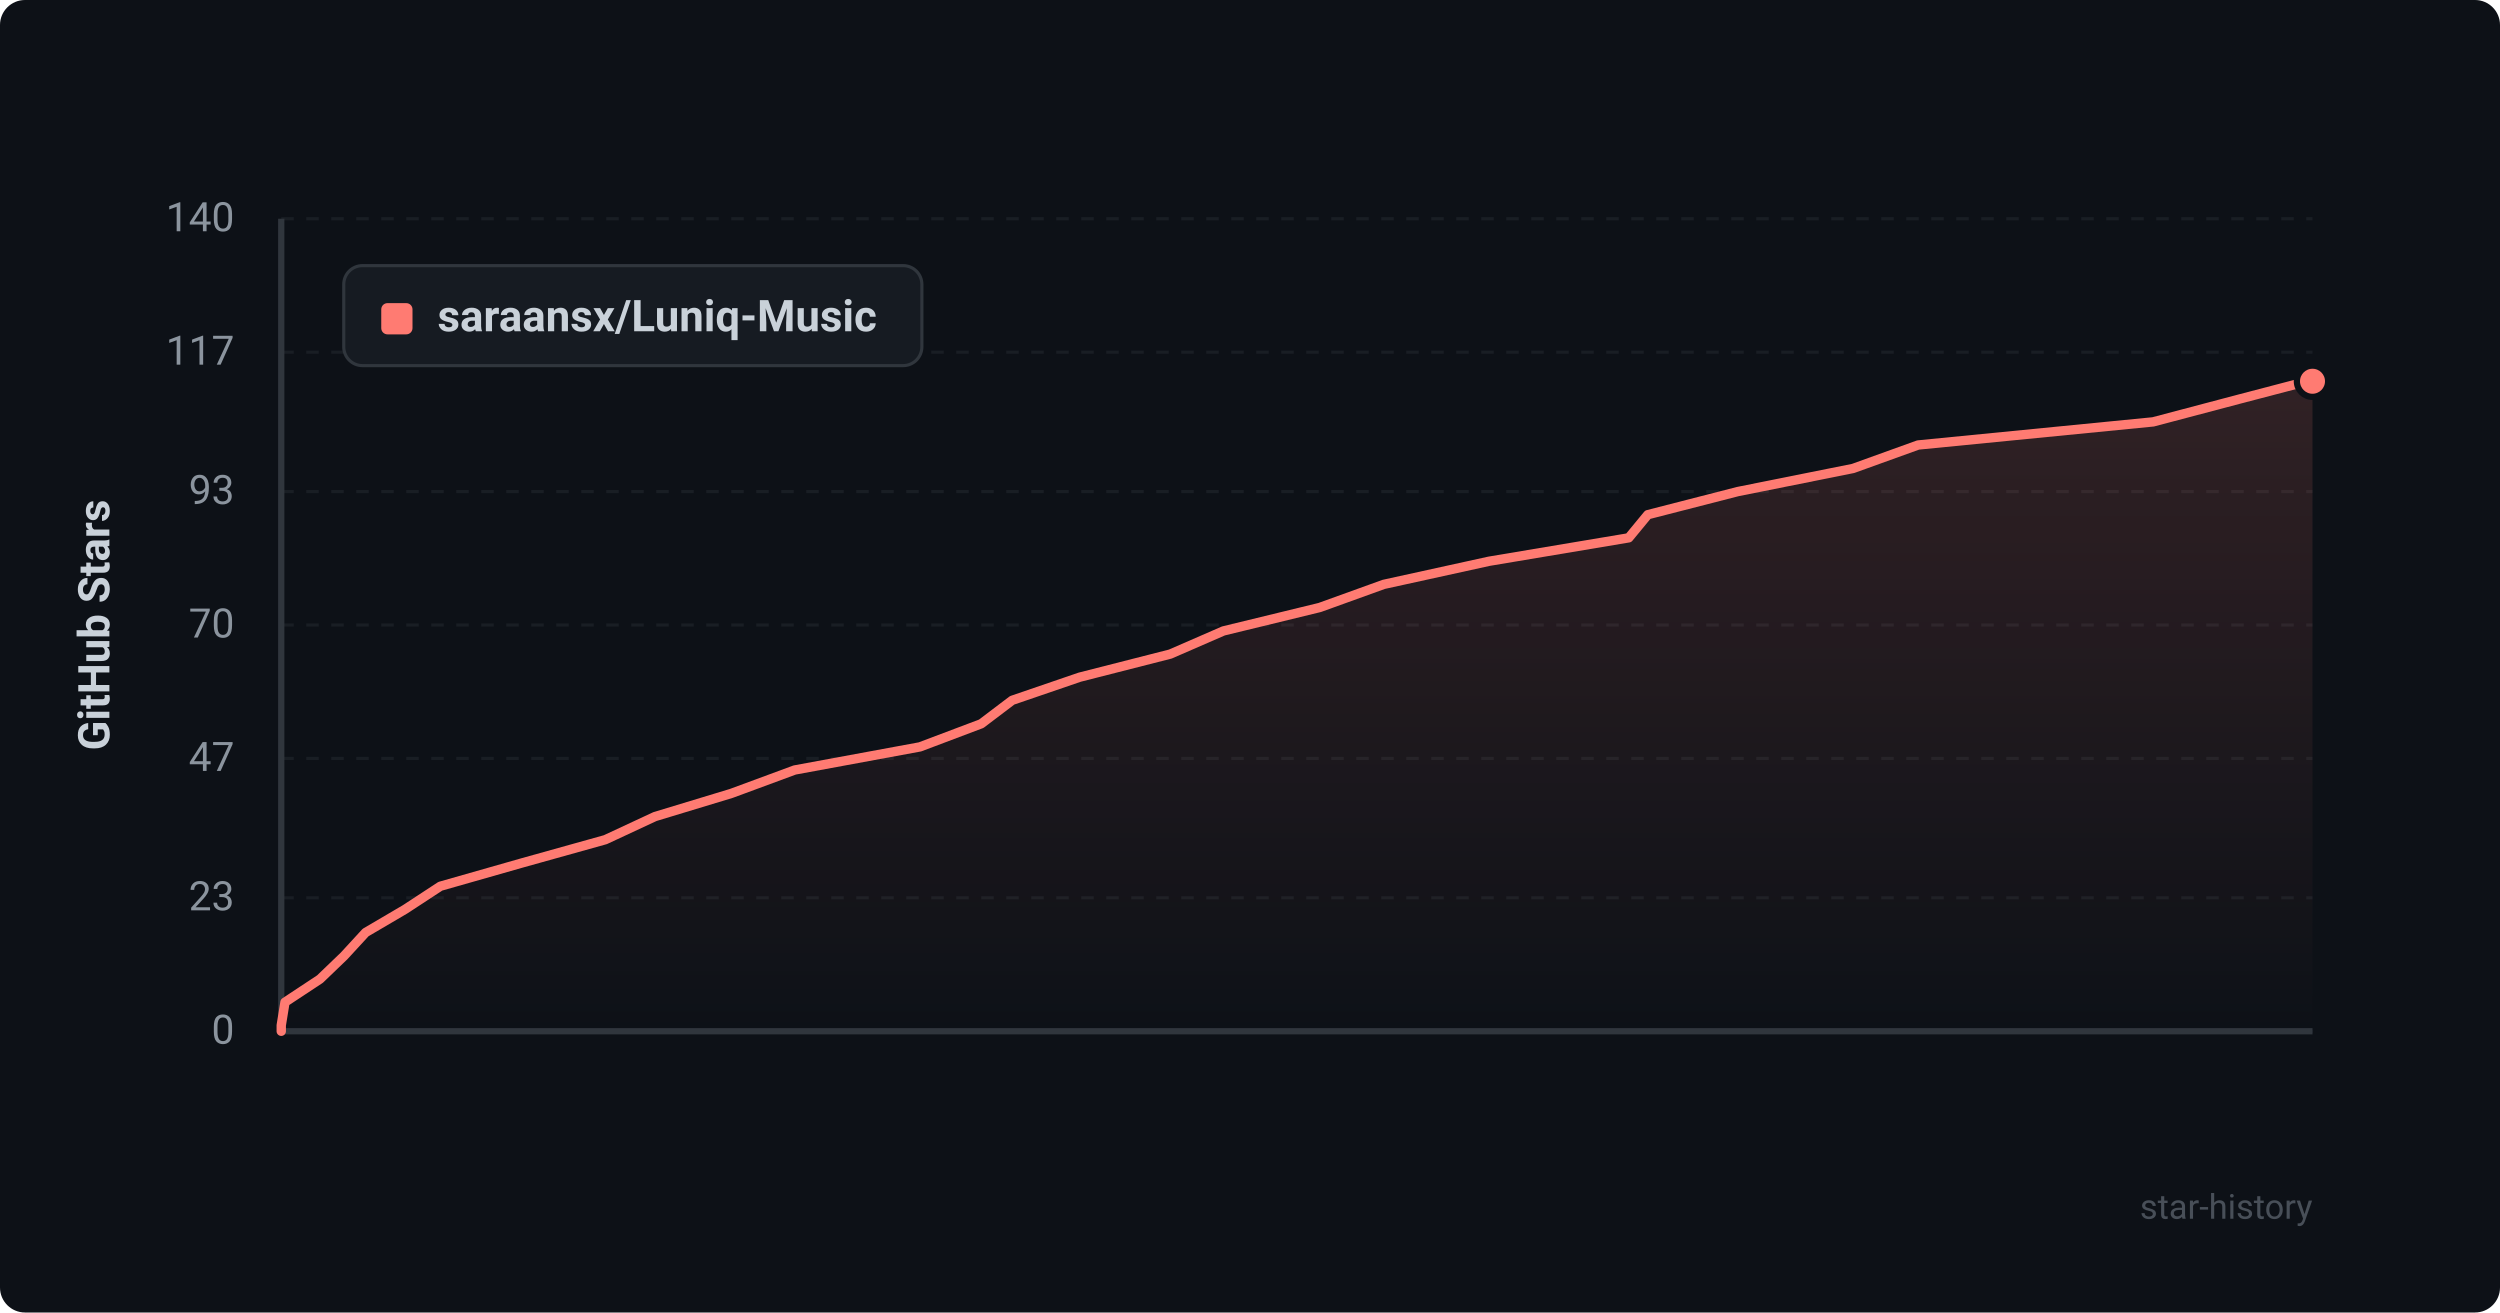
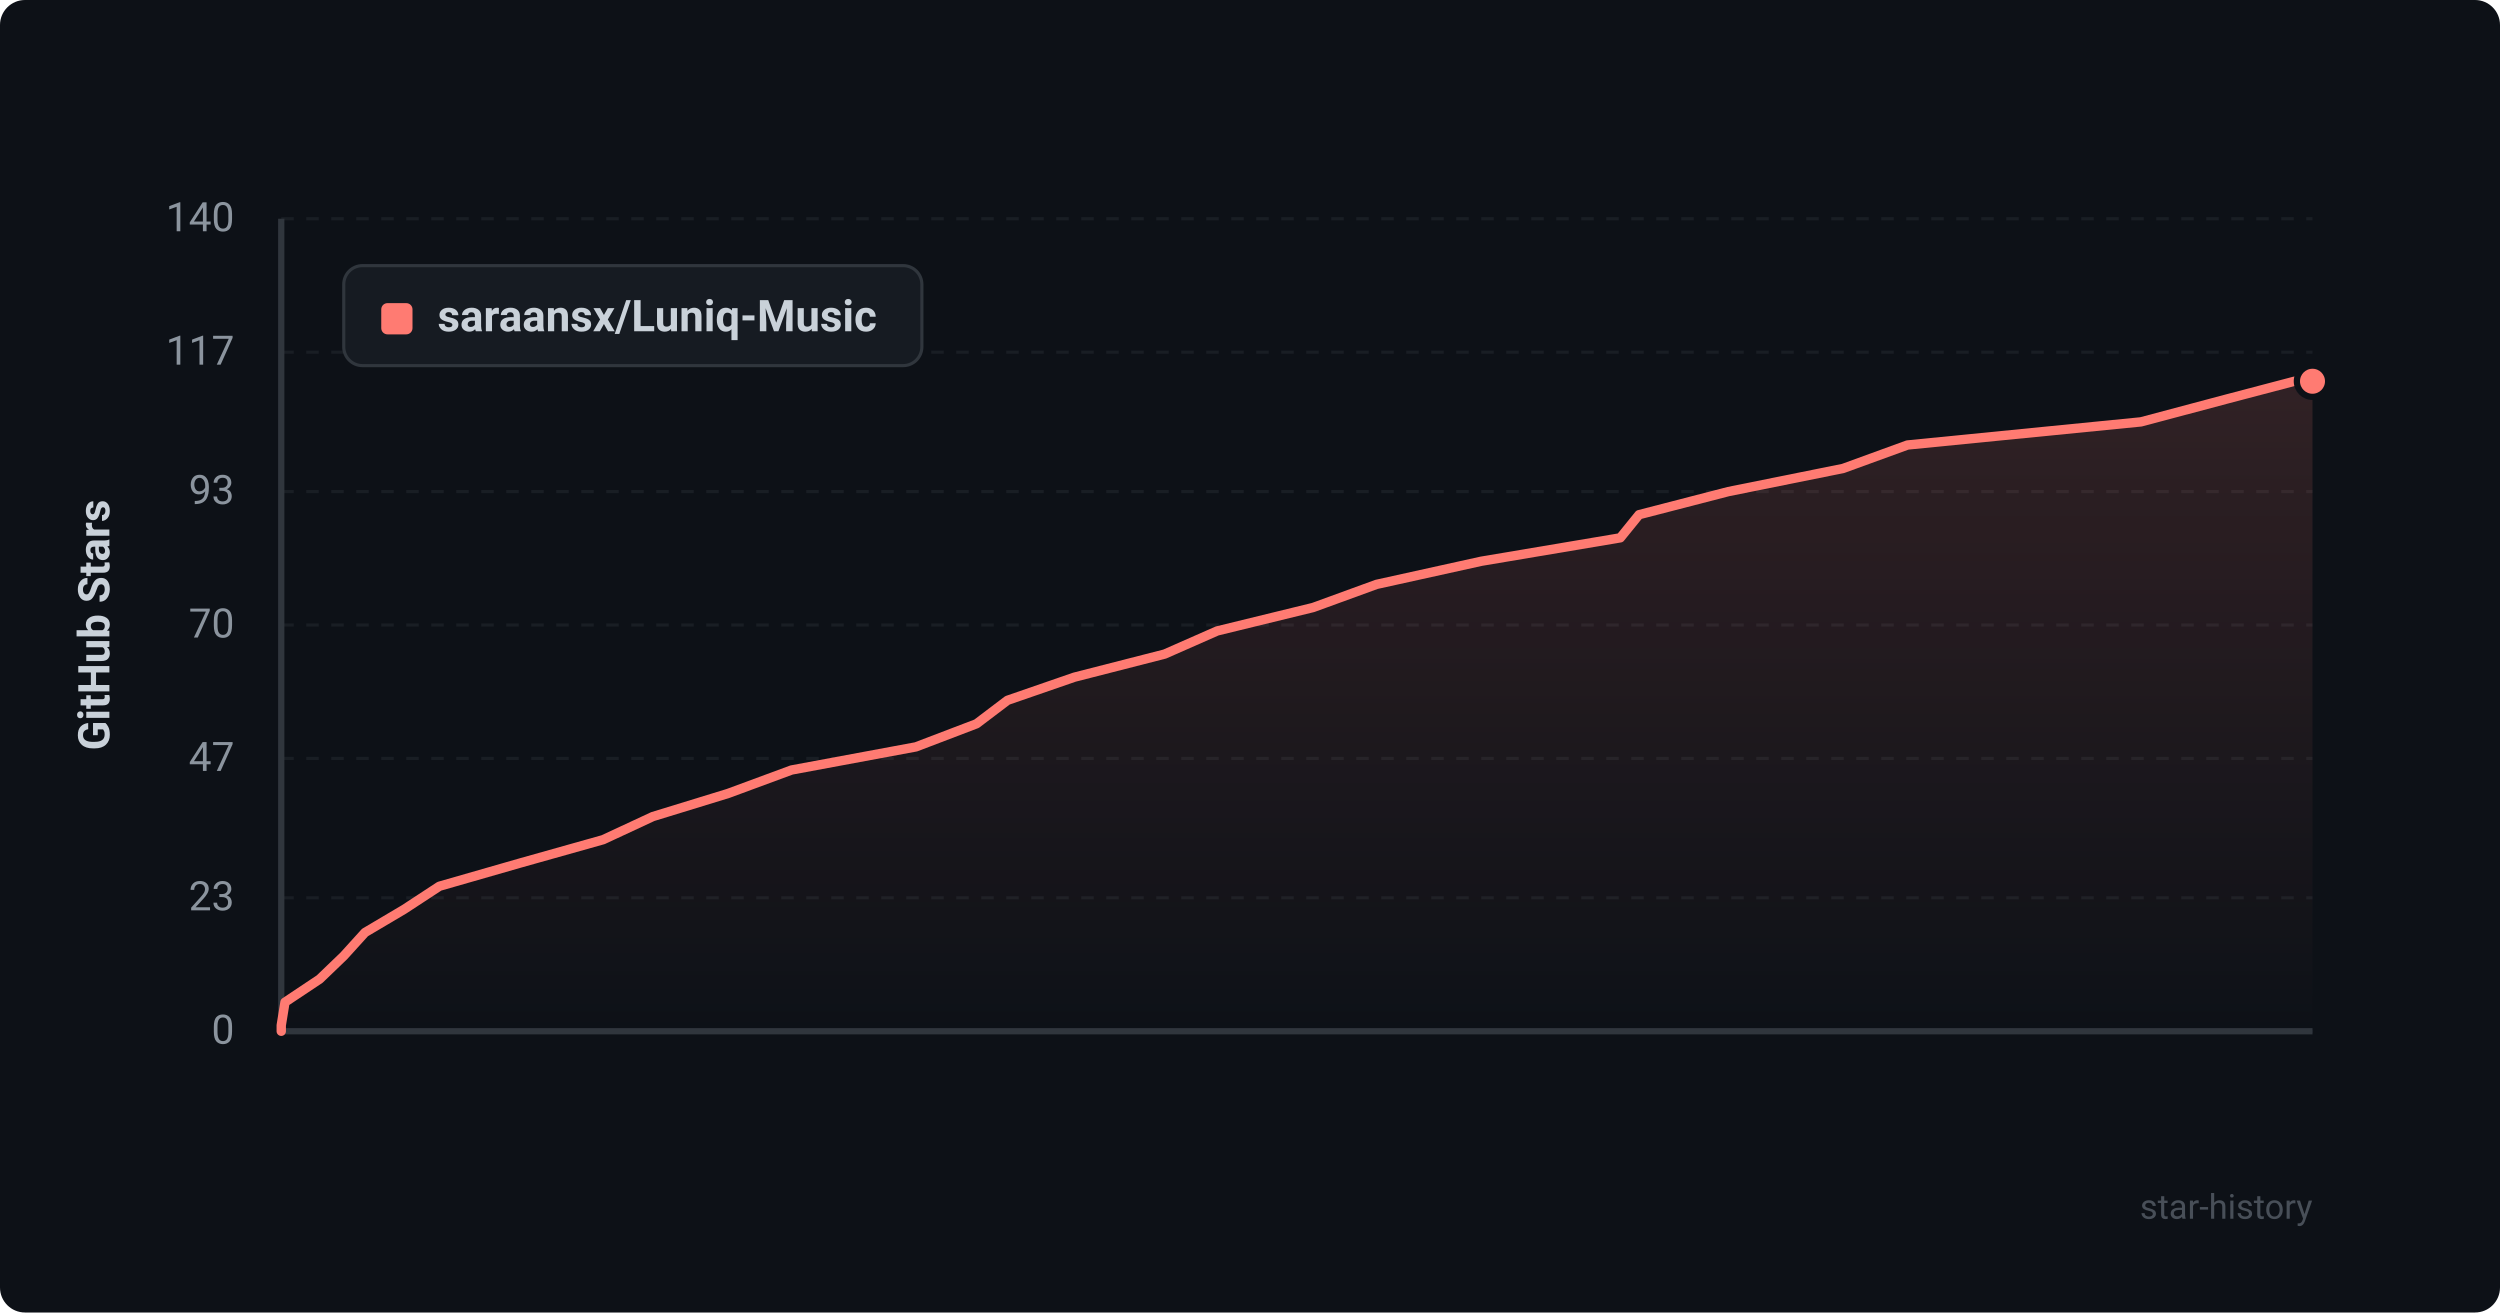
<svg xmlns="http://www.w3.org/2000/svg" viewBox="0 0 800 420" width="100%" height="100%">
  <defs>
    <style>
      .bg { fill: #0d1117; rx: 8px; }
      .grid { stroke: #21262d; stroke-width: 1; stroke-dasharray: 4 4; }
      .axis { stroke: #30363d; stroke-width: 2; }
      .axis-text { fill: #8b949e; font-family: -apple-system, BlinkMacSystemFont, "Segoe UI", Roboto, Helvetica, Arial, sans-serif; font-size: 13px; }
      .title-text { fill: #c9d1d9; font-family: -apple-system, BlinkMacSystemFont, "Segoe UI", Roboto, Helvetica, Arial, sans-serif; font-size: 14px; font-weight: 600; }
      .line { fill: none; stroke: #ff7b72; stroke-width: 3; stroke-linecap: round; stroke-linejoin: round; }
      .area { fill: url(#grad); opacity: 0.15; }
      .dot { fill: #ff7b72; stroke: #0d1117; stroke-width: 2; }
      .legend-bg { fill: #161b22; stroke: #30363d; stroke-width: 1; rx: 6px; }
      .watermark { fill: #484f58; font-family: -apple-system, BlinkMacSystemFont, "Segoe UI", Roboto, Helvetica, Arial, sans-serif; font-size: 11px; }
    </style>
    <linearGradient id="grad" x1="0%" y1="0%" x2="0%" y2="100%">
      <stop offset="0%" stop-color="#ff7b72" stop-opacity="1" />
      <stop offset="100%" stop-color="#ff7b72" stop-opacity="0" />
    </linearGradient>
  </defs>
  <rect width="800" height="420" class="bg" />
  <line x1="90" y1="330.0" x2="740" y2="330.0" class="grid" opacity="0.6" />
  <text x="75" y="334.0" text-anchor="end" class="axis-text">0</text>
  <line x1="90" y1="287.3" x2="740" y2="287.3" class="grid" opacity="0.6" />
  <text x="75" y="291.3" text-anchor="end" class="axis-text">23</text>
  <line x1="90" y1="242.7" x2="740" y2="242.7" class="grid" opacity="0.6" />
  <text x="75" y="246.7" text-anchor="end" class="axis-text">47</text>
  <line x1="90" y1="200.0" x2="740" y2="200.0" class="grid" opacity="0.6" />
  <text x="75" y="204.0" text-anchor="end" class="axis-text">70</text>
  <line x1="90" y1="157.3" x2="740" y2="157.3" class="grid" opacity="0.6" />
  <text x="75" y="161.3" text-anchor="end" class="axis-text">93</text>
  <line x1="90" y1="112.7" x2="740" y2="112.7" class="grid" opacity="0.6" />
  <text x="75" y="116.7" text-anchor="end" class="axis-text">117</text>
  <line x1="90" y1="70.0" x2="740" y2="70.0" class="grid" opacity="0.6" />
  <text x="75" y="74.0" text-anchor="end" class="axis-text">140</text>
  <line x1="90" y1="70" x2="90" y2="330" class="axis" />
  <line x1="90" y1="330" x2="740" y2="330" class="axis" />
  <text x="35" y="200" text-anchor="middle" transform="rotate(-90 35 200)" class="title-text">GitHub Stars</text>
-   <path d="M 90 330 L 90.0 328.1 L 91.2 320.7 L 102.4 313.3 L 110.1 305.9 L 117.0 298.4 L 129.6 291.0 L 140.9 283.6 L 167.2 276.1 L 193.7 268.7 L 209.6 261.3 L 234.0 253.9 L 254.3 246.4 L 294.4 239.0 L 314.0 231.6 L 323.9 224.1 L 345.5 216.7 L 374.5 209.3 L 391.5 201.9 L 422.3 194.4 L 442.8 187.0 L 476.5 179.6 L 521.2 172.1 L 527.3 164.7 L 556.1 157.3 L 593.0 149.9 L 613.8 142.4 L 689.0 135.0 L 717.0 127.6 L 738.4 122.0 L 740.0 122.0 L 740.0 330 Z" class="area" />
-   <path d="M 90 330 L 90.0 328.1 L 91.2 320.7 L 102.4 313.3 L 110.1 305.9 L 117.0 298.4 L 129.6 291.0 L 140.9 283.6 L 167.2 276.1 L 193.7 268.7 L 209.6 261.3 L 234.0 253.9 L 254.3 246.4 L 294.4 239.0 L 314.0 231.6 L 323.9 224.1 L 345.5 216.7 L 374.5 209.3 L 391.5 201.9 L 422.3 194.4 L 442.8 187.0 L 476.5 179.6 L 521.2 172.1 L 527.3 164.7 L 556.1 157.3 L 593.0 149.9 L 613.8 142.4 L 689.0 135.0 L 717.0 127.6 L 738.4 122.0 L 740.0 122.0" class="line" />
+   <path d="M 90 330 L 90.0 328.1 L 91.2 320.7 L 102.3 313.3 L 110.0 305.9 L 116.8 298.4 L 129.3 291.0 L 140.6 283.6 L 166.7 276.1 L 193.0 268.7 L 208.9 261.3 L 233.0 253.9 L 253.3 246.4 L 293.1 239.0 L 312.5 231.6 L 322.4 224.1 L 343.8 216.7 L 372.7 209.3 L 389.5 201.9 L 420.2 194.4 L 440.5 187.0 L 474.0 179.6 L 518.5 172.1 L 524.5 164.7 L 553.1 157.3 L 589.8 149.9 L 610.4 142.4 L 685.1 135.0 L 712.9 127.6 L 734.2 122.0 L 740.0 122.0 L 740.0 330 Z" class="area" />
+   <path d="M 90 330 L 90.0 328.1 L 91.2 320.7 L 102.3 313.3 L 110.0 305.9 L 116.8 298.4 L 129.3 291.0 L 140.6 283.6 L 166.7 276.1 L 193.0 268.7 L 208.9 261.3 L 233.0 253.9 L 253.3 246.4 L 293.1 239.0 L 312.5 231.6 L 322.4 224.1 L 343.8 216.7 L 372.7 209.3 L 389.5 201.9 L 420.2 194.4 L 440.5 187.0 L 474.0 179.6 L 518.5 172.1 L 524.5 164.7 L 553.1 157.3 L 589.8 149.9 L 610.4 142.4 L 685.1 135.0 L 712.9 127.6 L 734.2 122.0 L 740.0 122.0" class="line" />
  <circle cx="740.0" cy="122.0" r="5" class="dot" />
  <rect x="110" y="85" width="185" height="32" class="legend-bg" />
  <rect x="122" y="97" width="10" height="10" rx="2" fill="#ff7b72" />
  <text x="140" y="106" class="title-text" font-size="13">saraansx/Luniq-Music</text>
  <text x="740" y="390" text-anchor="end" class="watermark">star-history</text>
</svg>
